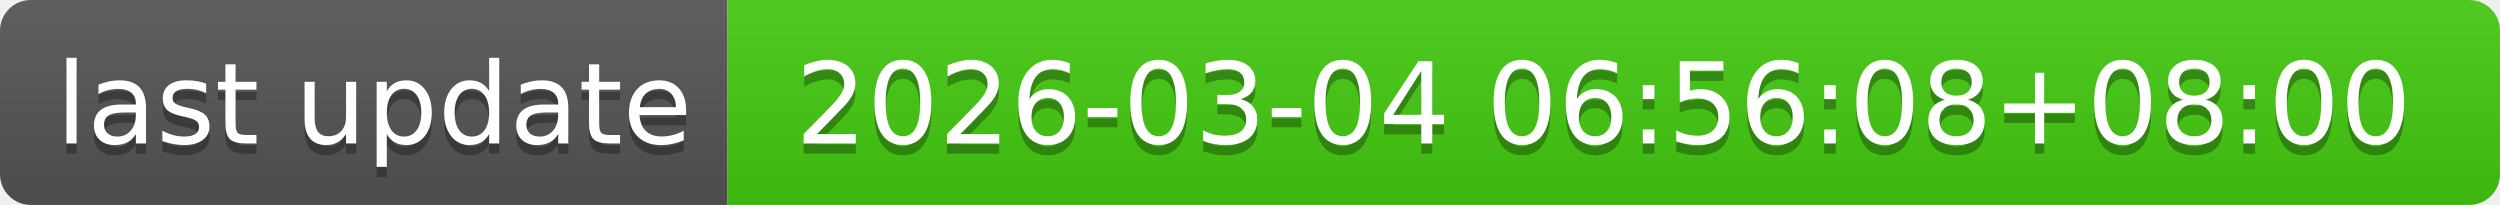
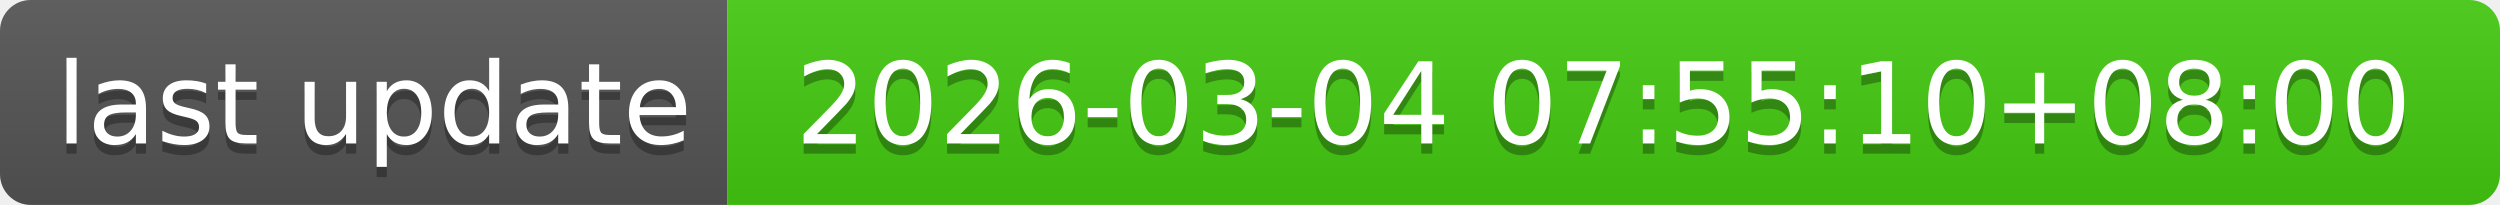
- <svg xmlns="http://www.w3.org/2000/svg" width="244" height="20" role="img" aria-label="last update: 2026-03-04 06:56:08+08:00">
+ <svg xmlns="http://www.w3.org/2000/svg" width="244" height="20" role="img" aria-label="last update: 2026-03-04 07:55:10+08:00">
  <linearGradient id="s" x2="0" y2="100%">
    <stop offset="0" stop-color="#bbb" stop-opacity=".1" />
    <stop offset="1" stop-opacity=".1" />
  </linearGradient>
  <clipPath id="r">
    <rect width="244" height="20" rx="3" fill="#fff" />
  </clipPath>
  <g clip-path="url(#r)">
    <rect width="71" height="20" fill="#555" />
    <rect x="71" width="173" height="20" fill="#4c1" />
    <rect width="244" height="20" fill="url(#s)" />
  </g>
  <g fill="#fff" text-anchor="middle" font-family="Verdana,Geneva,DejaVu Sans,sans-serif" text-rendering="geometricPrecision" font-size="110">
    <text aria-hidden="true" x="365" y="150" fill="#010101" fill-opacity=".3" transform="scale(.1)" textLength="610">last update</text>
    <text x="365" y="140" transform="scale(.1)" fill="#fff" textLength="610">last update</text>
-     <text aria-hidden="true" x="1565" y="150" fill="#010101" fill-opacity=".3" transform="scale(.1)" textLength="1630">2026-03-04 06:56:08+08:00</text>
-     <text x="1565" y="140" transform="scale(.1)" fill="#fff" textLength="1630">2026-03-04 06:56:08+08:00</text>
+     <text aria-hidden="true" x="1565" y="150" fill="#010101" fill-opacity=".3" transform="scale(.1)" textLength="1630">2026-03-04 07:55:10+08:00</text>
+     <text x="1565" y="140" transform="scale(.1)" fill="#fff" textLength="1630">2026-03-04 07:55:10+08:00</text>
  </g>
</svg>
